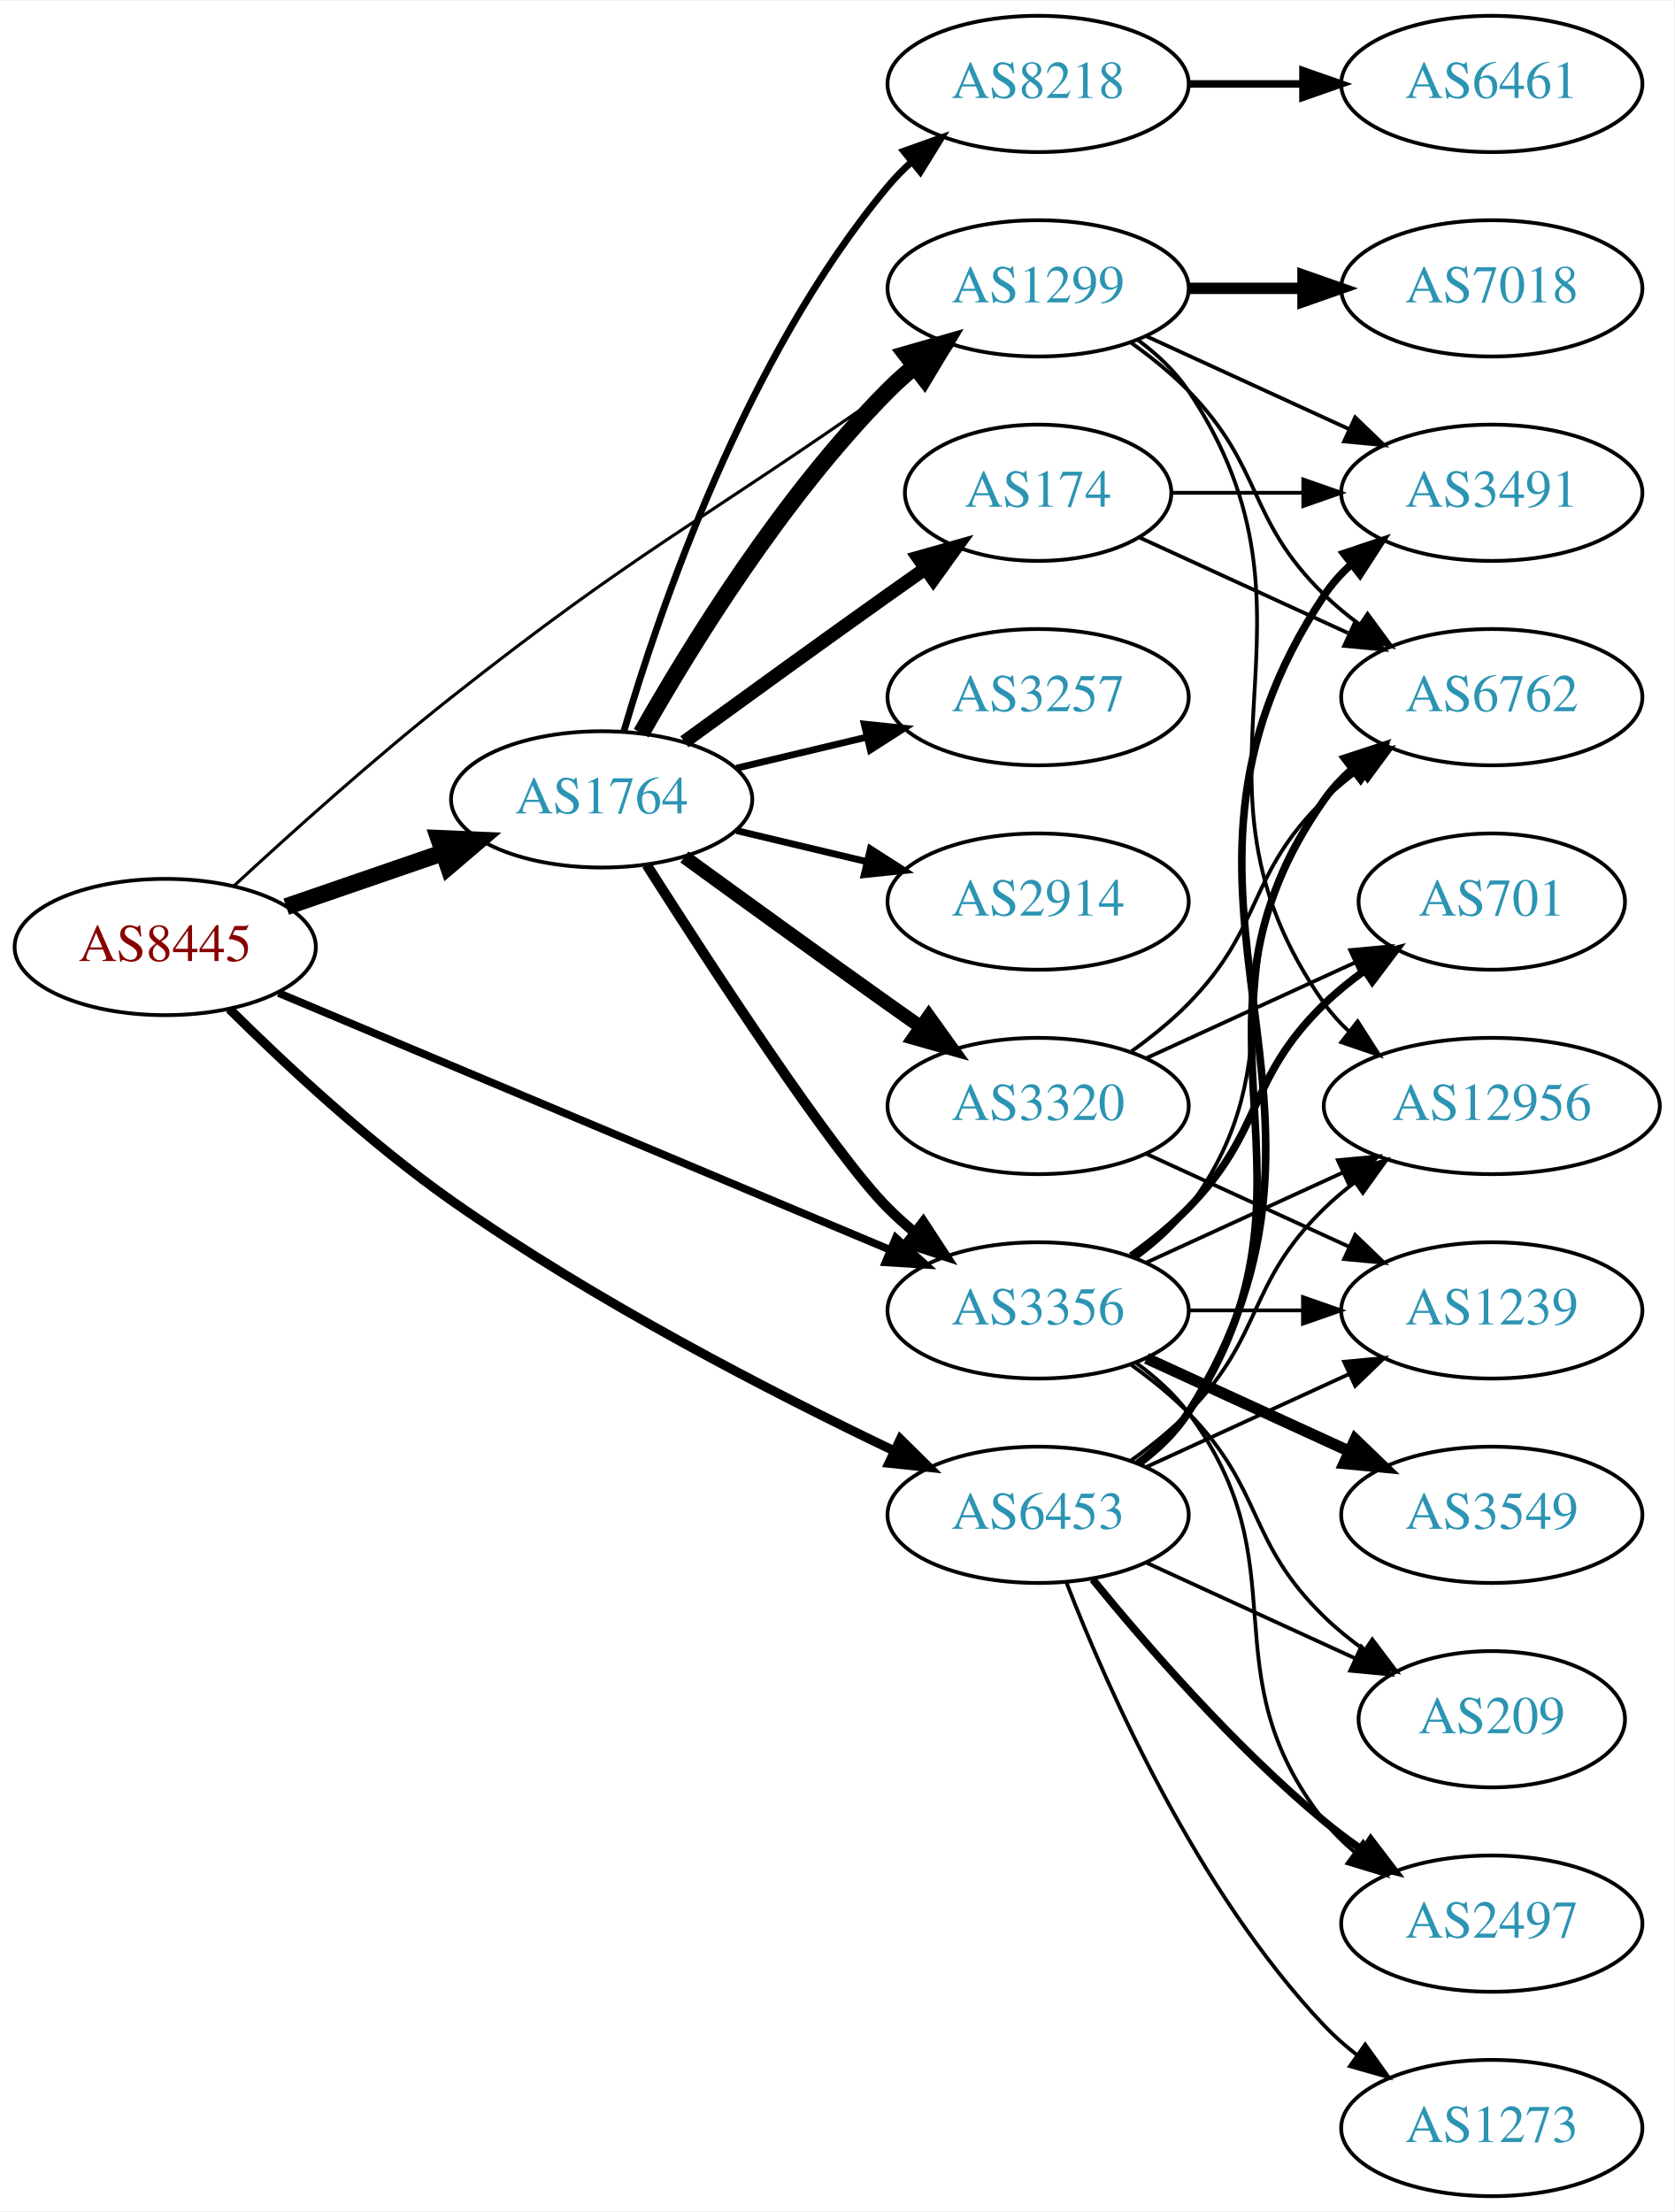
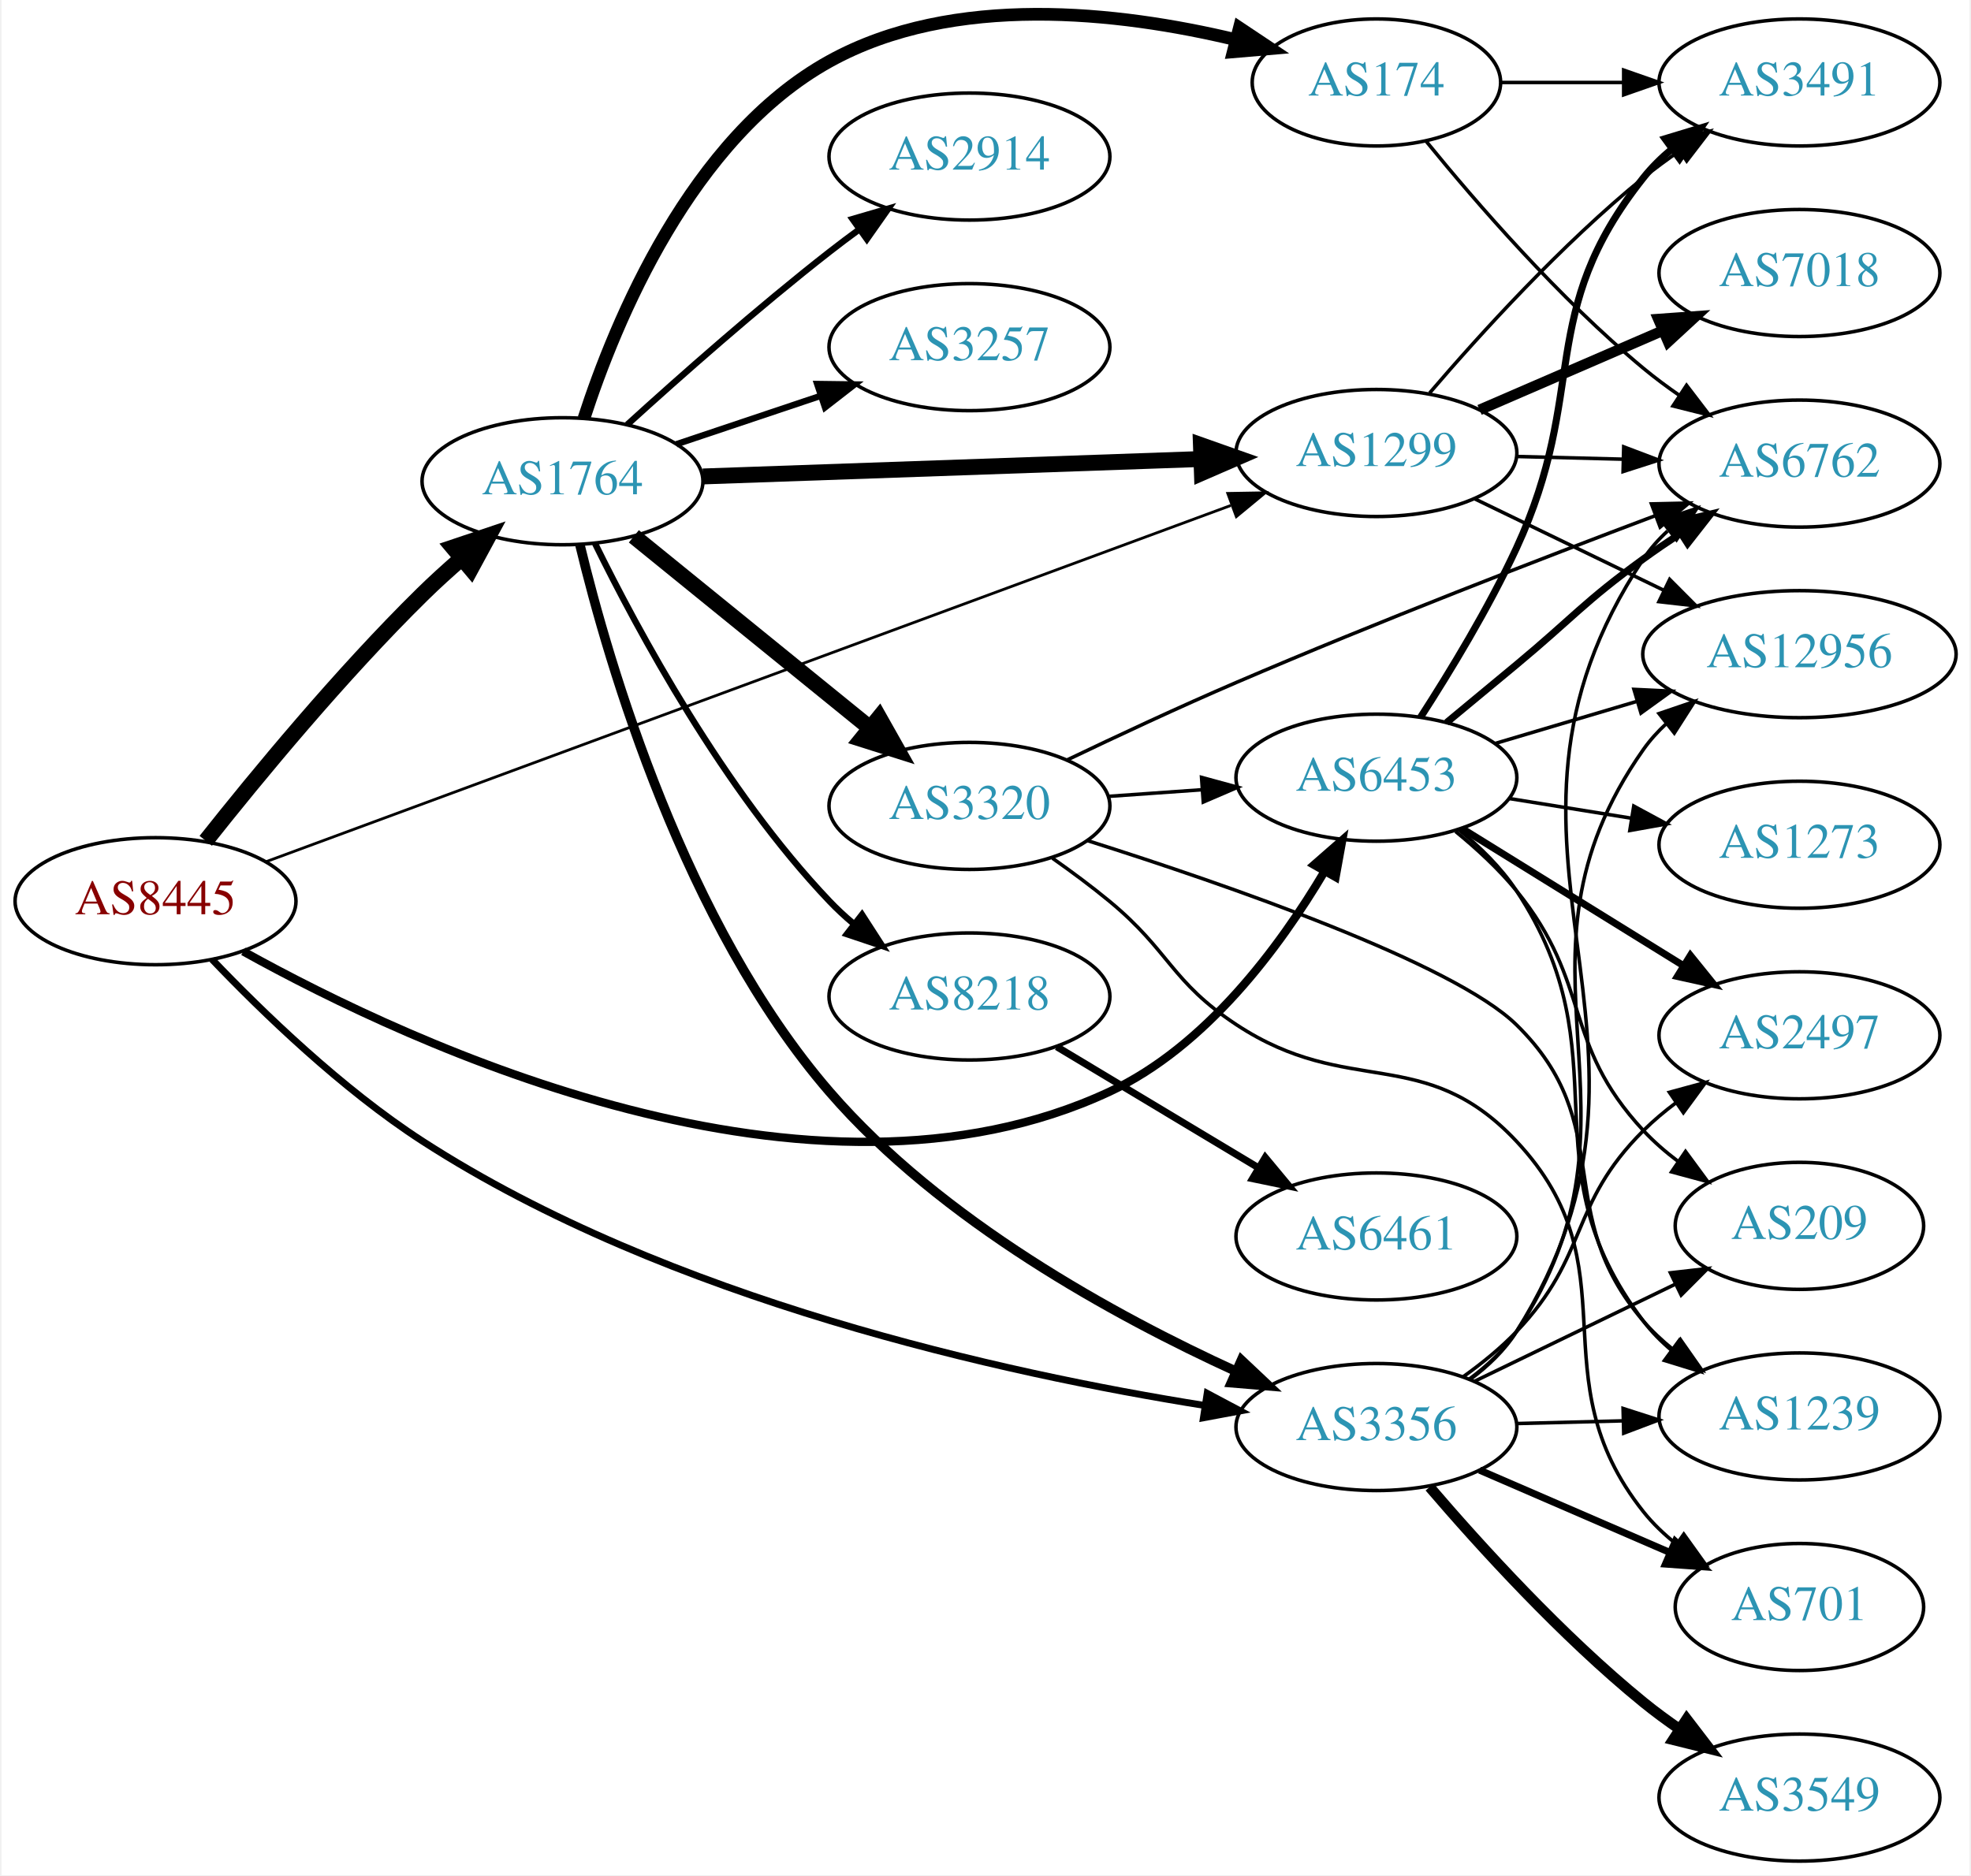
- <svg xmlns="http://www.w3.org/2000/svg" xmlns:xlink="http://www.w3.org/1999/xlink" width="442pt" height="584pt" viewBox="0.00 0.00 442.27 584.00">
-   <g id="graph0" class="graph" transform="scale(1 1) rotate(0) translate(4 580)">
-     <polygon fill="white" stroke="none" points="-4,4 -4,-580 438.271,-580 438.271,4 -4,4" />
+ <svg xmlns="http://www.w3.org/2000/svg" xmlns:xlink="http://www.w3.org/1999/xlink" width="558pt" height="531pt" viewBox="0.00 0.00 557.56 531.37">
+   <g id="graph0" class="graph" transform="scale(1 1) rotate(0) translate(4 527.365)">
+     <polygon fill="white" stroke="none" points="-4,4 -4,-527.365 553.564,-527.365 553.564,4 -4,4" />
    <g id="node1" class="node">
      <g id="a_node1">
        <a xlink:href="/asn/8445" xlink:title="AS8445 ~ SALZBURG-AG-AS [AT]">
-           <ellipse fill="#ffffff" stroke="black" cx="39.647" cy="-330" rx="39.794" ry="18" />
-           <text text-anchor="middle" x="39.647" y="-326.3" font-family="Times,serif" font-size="14.00" fill="#880000">AS8445</text>
+           <ellipse fill="#ffffff" stroke="black" cx="39.647" cy="-272" rx="39.794" ry="18" />
+           <text text-anchor="middle" x="39.647" y="-268.3" font-family="Times,serif" font-size="14.00" fill="#880000">AS8445</text>
        </a>
      </g>
    </g>
    <g id="node2" class="node">
      <g id="a_node2">
        <a xlink:href="/asn/1299" xlink:title="AS1299 ~ Telia Carrier [EU]">
-           <ellipse fill="#ffffff" stroke="black" cx="270.232" cy="-504" rx="39.794" ry="18" />
-           <text text-anchor="middle" x="270.232" y="-500.3" font-family="Times,serif" font-size="14.00" fill="#2c94b3">AS1299</text>
+           <ellipse fill="#ffffff" stroke="black" cx="385.525" cy="-399" rx="39.794" ry="18" />
+           <text text-anchor="middle" x="385.525" y="-395.3" font-family="Times,serif" font-size="14.00" fill="#2c94b3">AS1299</text>
        </a>
      </g>
    </g>
    <g id="edge1" class="edge">
-       <path fill="none" stroke="black" stroke-width="0.818" d="M57.671,-346.033C72.504,-359.761 94.79,-379.816 115.293,-396 164.448,-434.801 179.297,-441.067 230.586,-477 233.42,-478.986 236.372,-481.052 239.326,-483.118" />
-       <polygon fill="black" stroke="black" stroke-width="0.818" points="237.358,-486.012 247.559,-488.873 241.368,-480.275 237.358,-486.012" />
+       <path fill="none" stroke="black" stroke-width="0.783" d="M70.862,-283.159C132.877,-306.062 274.547,-358.383 344.263,-384.131" />
+       <polygon fill="black" stroke="black" stroke-width="0.783" points="343.416,-387.549 354.009,-387.73 345.841,-380.982 343.416,-387.549" />
    </g>
    <g id="node3" class="node">
      <g id="a_node3">
        <a xlink:href="/asn/1764" xlink:title="AS1764 ~ NEXTLAYER-AS [AT]">
-           <ellipse fill="#ffffff" stroke="black" cx="154.939" cy="-369" rx="39.794" ry="18" />
-           <text text-anchor="middle" x="154.939" y="-365.3" font-family="Times,serif" font-size="14.00" fill="#2c94b3">AS1764</text>
+           <ellipse fill="#ffffff" stroke="black" cx="154.939" cy="-391" rx="39.794" ry="18" />
+           <text text-anchor="middle" x="154.939" y="-387.3" font-family="Times,serif" font-size="14.00" fill="#2c94b3">AS1764</text>
        </a>
      </g>
    </g>
    <g id="edge2" class="edge">
-       <path fill="none" stroke="black" stroke-width="4.5" d="M71.604,-340.657C84.362,-345.049 99.326,-350.2 112.972,-354.897" />
-       <polygon fill="black" stroke="black" stroke-width="4.5" points="111.888,-358.689 122.625,-358.22 114.452,-351.242 111.888,-358.689" />
+       <path fill="none" stroke="black" stroke-width="4.5" d="M53.882,-289.101C68.219,-307.21 92.154,-336.263 115.293,-359 118.761,-362.408 122.553,-365.85 126.364,-369.151" />
+       <polygon fill="black" stroke="black" stroke-width="4.5" points="123.927,-372.246 134.115,-375.67 128.996,-366.219 123.927,-372.246" />
    </g>
    <g id="node4" class="node">
      <g id="a_node4">
        <a xlink:href="/asn/3356" xlink:title="AS3356 ~ Level 3 Parent, LLC [US]">
-           <ellipse fill="#ffffff" stroke="black" cx="270.232" cy="-234" rx="39.794" ry="18" />
-           <text text-anchor="middle" x="270.232" y="-230.3" font-family="Times,serif" font-size="14.00" fill="#2c94b3">AS3356</text>
+           <ellipse fill="#ffffff" stroke="black" cx="385.525" cy="-123" rx="39.794" ry="18" />
+           <text text-anchor="middle" x="385.525" y="-119.3" font-family="Times,serif" font-size="14.00" fill="#2c94b3">AS3356</text>
        </a>
      </g>
    </g>
    <g id="edge3" class="edge">
-       <path fill="none" stroke="black" stroke-width="2.045" d="M69.597,-317.842C110.647,-300.602 185.821,-269.031 231.288,-249.935" />
-       <polygon fill="black" stroke="black" stroke-width="2.045" points="232.652,-253.159 240.517,-246.06 229.942,-246.705 232.652,-253.159" />
+       <path fill="none" stroke="black" stroke-width="1.957" d="M55.681,-255.488C69.924,-240.571 92.476,-218.755 115.293,-204 184.749,-159.086 280.218,-138.142 336.832,-129.114" />
+       <polygon fill="black" stroke="black" stroke-width="1.957" points="337.582,-132.54 346.935,-127.564 336.52,-125.621 337.582,-132.54" />
    </g>
    <g id="node5" class="node">
      <g id="a_node5">
        <a xlink:href="/asn/6453" xlink:title="AS6453 ~ TATA COMMUNICATIONS (AMERICA) INC [US]">
-           <ellipse fill="#ffffff" stroke="black" cx="270.232" cy="-180" rx="39.794" ry="18" />
-           <text text-anchor="middle" x="270.232" y="-176.3" font-family="Times,serif" font-size="14.00" fill="#2c94b3">AS6453</text>
+           <ellipse fill="#ffffff" stroke="black" cx="385.525" cy="-307" rx="39.794" ry="18" />
+           <text text-anchor="middle" x="385.525" y="-303.3" font-family="Times,serif" font-size="14.00" fill="#2c94b3">AS6453</text>
        </a>
      </g>
    </g>
    <g id="edge4" class="edge">
-       <path fill="none" stroke="black" stroke-width="2.455" d="M56.591,-313.634C71.093,-299.266 93.5,-278.328 115.293,-263 153.041,-236.449 200.231,-212.168 232.344,-196.82" />
-       <polygon fill="black" stroke="black" stroke-width="2.455" points="233.846,-199.982 241.39,-192.543 230.854,-193.654 233.846,-199.982" />
+       <path fill="none" stroke="black" stroke-width="2.348" d="M64.498,-257.777C112.942,-230.871 225.415,-178.603 309.879,-218 337.262,-230.773 358.161,-259.08 370.787,-280.363" />
+       <polygon fill="black" stroke="black" stroke-width="2.348" points="367.865,-282.306 375.842,-289.278 373.953,-278.852 367.865,-282.306" />
    </g>
    <g id="node6" class="node">
      <g id="a_node6">
        <a xlink:href="/asn/7018" xlink:title="AS7018 ~ AT&amp;T Services, Inc. [US]">
-           <ellipse fill="#ffffff" stroke="black" cx="390.075" cy="-504" rx="39.794" ry="18" />
-           <text text-anchor="middle" x="390.075" y="-500.3" font-family="Times,serif" font-size="14.00" fill="#2c94b3">AS7018</text>
+           <ellipse fill="#ffffff" stroke="black" cx="505.368" cy="-450" rx="39.794" ry="18" />
+           <text text-anchor="middle" x="505.368" y="-446.3" font-family="Times,serif" font-size="14.00" fill="#2c94b3">AS7018</text>
        </a>
      </g>
    </g>
    <g id="edge5" class="edge">
-       <path fill="none" stroke="black" stroke-width="3" d="M310.145,-504C319.698,-504 330.048,-504 340.011,-504" />
-       <polygon fill="black" stroke="black" stroke-width="3" points="340.203,-507.5 350.203,-504 340.203,-500.5 340.203,-507.5" />
+       <path fill="none" stroke="black" stroke-width="3" d="M414.752,-411.216C430.234,-417.916 449.639,-426.314 466.429,-433.581" />
+       <polygon fill="black" stroke="black" stroke-width="3" points="465.396,-436.947 475.964,-437.707 468.176,-430.523 465.396,-436.947" />
    </g>
    <g id="node7" class="node">
      <g id="a_node7">
        <a xlink:href="/asn/12956" xlink:title="AS12956 ~ TELXIUS [ES]">
-           <ellipse fill="#ffffff" stroke="black" cx="390.075" cy="-288" rx="44.393" ry="18" />
-           <text text-anchor="middle" x="390.075" y="-284.3" font-family="Times,serif" font-size="14.00" fill="#2c94b3">AS12956</text>
+           <ellipse fill="#ffffff" stroke="black" cx="505.368" cy="-342" rx="44.393" ry="18" />
+           <text text-anchor="middle" x="505.368" y="-338.3" font-family="Times,serif" font-size="14.00" fill="#2c94b3">AS12956</text>
        </a>
      </g>
    </g>
    <g id="edge6" class="edge">
-       <path fill="none" stroke="black" d="M296.551,-490.393C301.607,-486.649 306.419,-482.169 309.879,-477 350.903,-415.706 303.3,-375.225 345.879,-315 347.768,-312.328 350.013,-309.865 352.472,-307.605" />
-       <polygon fill="black" stroke="black" points="354.636,-310.356 360.349,-301.433 350.319,-304.846 354.636,-310.356" />
+       <path fill="none" stroke="black" d="M413.266,-386.066C429.08,-378.417 449.355,-368.61 466.761,-360.19" />
+       <polygon fill="black" stroke="black" points="468.612,-363.183 476.09,-355.678 465.564,-356.881 468.612,-363.183" />
    </g>
    <g id="node8" class="node">
      <g id="a_node8">
        <a xlink:href="/asn/3491" xlink:title="AS3491 ~ PCCW Global, Inc. [US]">
-           <ellipse fill="#ffffff" stroke="black" cx="390.075" cy="-450" rx="39.794" ry="18" />
-           <text text-anchor="middle" x="390.075" y="-446.3" font-family="Times,serif" font-size="14.00" fill="#2c94b3">AS3491</text>
+           <ellipse fill="#ffffff" stroke="black" cx="505.368" cy="-504" rx="39.794" ry="18" />
+           <text text-anchor="middle" x="505.368" y="-500.3" font-family="Times,serif" font-size="14.00" fill="#2c94b3">AS3491</text>
        </a>
      </g>
    </g>
    <g id="edge7" class="edge">
-       <path fill="none" stroke="black" d="M298.861,-491.339C314.818,-484.027 335.089,-474.739 352.371,-466.819" />
-       <polygon fill="black" stroke="black" points="353.986,-469.929 361.619,-462.581 351.07,-463.565 353.986,-469.929" />
+       <path fill="none" stroke="black" d="M400.598,-416.008C414.858,-432.657 438.055,-458.191 461.172,-477 464.413,-479.637 467.93,-482.221 471.509,-484.681" />
+       <polygon fill="black" stroke="black" points="469.593,-487.61 479.876,-490.163 473.429,-481.754 469.593,-487.61" />
    </g>
    <g id="node9" class="node">
      <g id="a_node9">
        <a xlink:href="/asn/6762" xlink:title="AS6762 ~ TELECOM ITALIA SPARKLE S.p.A. [IT]">
-           <ellipse fill="#ffffff" stroke="black" cx="390.075" cy="-396" rx="39.794" ry="18" />
-           <text text-anchor="middle" x="390.075" y="-392.3" font-family="Times,serif" font-size="14.00" fill="#2c94b3">AS6762</text>
+           <ellipse fill="#ffffff" stroke="black" cx="505.368" cy="-396" rx="39.794" ry="18" />
+           <text text-anchor="middle" x="505.368" y="-392.3" font-family="Times,serif" font-size="14.00" fill="#2c94b3">AS6762</text>
        </a>
      </g>
    </g>
    <g id="edge8" class="edge">
-       <path fill="none" stroke="black" d="M294.826,-489.611C300.082,-485.852 305.414,-481.563 309.879,-477 330.051,-456.383 325.186,-443.094 345.879,-423 348.724,-420.237 351.898,-417.614 355.198,-415.166" />
-       <polygon fill="black" stroke="black" points="357.263,-417.994 363.546,-409.462 353.315,-412.214 357.263,-417.994" />
-     </g>
-     <g id="edge13" class="edge">
-       <path fill="none" stroke="black" stroke-width="4.5" d="M165.399,-386.49C178.181,-409.096 202.613,-448.886 230.586,-477 232.697,-479.121 234.993,-481.188 237.378,-483.171" />
-       <polygon fill="black" stroke="black" stroke-width="4.5" points="235.364,-486.589 245.694,-489.556 240.16,-480.343 235.364,-486.589" />
+       <path fill="none" stroke="black" d="M425.438,-398.009C434.991,-397.766 445.341,-397.503 455.304,-397.249" />
+       <polygon fill="black" stroke="black" points="455.588,-400.743 465.496,-396.99 455.41,-393.745 455.588,-400.743" />
    </g>
    <g id="edge11" class="edge">
-       <path fill="none" stroke="black" stroke-width="2.7" d="M166.822,-351.704C183.704,-325.154 215.796,-275.865 230.586,-261 232.697,-258.879 234.993,-256.812 237.378,-254.829" />
-       <polygon fill="black" stroke="black" stroke-width="2.7" points="239.894,-257.31 245.694,-248.444 235.631,-251.758 239.894,-257.31" />
+       <path fill="none" stroke="black" stroke-width="4.5" d="M194.716,-392.357C233.666,-393.72 293.795,-395.825 335.912,-397.299" />
+       <polygon fill="black" stroke="black" stroke-width="4.5" points="335.809,-401.235 345.941,-397.65 336.085,-393.365 335.809,-401.235" />
+     </g>
+     <g id="edge15" class="edge">
+       <path fill="none" stroke="black" stroke-width="2.7" d="M159.904,-372.879C168.066,-339.074 189.523,-265.522 230.586,-218 262.211,-181.401 311.504,-154.453 345.758,-138.792" />
+       <polygon fill="black" stroke="black" stroke-width="2.7" points="347.284,-141.943 354.993,-134.675 344.434,-135.55 347.284,-141.943" />
    </g>
    <g id="node10" class="node">
      <g id="a_node10">
-         <a xlink:href="/asn/2914" xlink:title="AS2914 ~ NTT America, Inc. [US]">
-           <ellipse fill="#ffffff" stroke="black" cx="270.232" cy="-342" rx="39.794" ry="18" />
-           <text text-anchor="middle" x="270.232" y="-338.3" font-family="Times,serif" font-size="14.00" fill="#2c94b3">AS2914</text>
+         <a xlink:href="/asn/8218" xlink:title="AS8218 ~ legacy Neotelecoms [FR]">
+           <ellipse fill="#ffffff" stroke="black" cx="270.232" cy="-245" rx="39.794" ry="18" />
+           <text text-anchor="middle" x="270.232" y="-241.3" font-family="Times,serif" font-size="14.00" fill="#2c94b3">AS8218</text>
        </a>
      </g>
    </g>
    <g id="edge9" class="edge">
-       <path fill="none" stroke="black" stroke-width="1.8" d="M190.547,-360.752C201.418,-358.162 213.572,-355.265 225.015,-352.538" />
-       <polygon fill="black" stroke="black" stroke-width="1.8" points="225.921,-355.92 234.837,-350.197 224.298,-349.111 225.921,-355.92" />
+       <path fill="none" stroke="black" stroke-width="1.8" d="M164.172,-373.348C176.261,-348.695 200.66,-303.447 230.586,-272 232.649,-269.832 234.911,-267.733 237.273,-265.727" />
+       <polygon fill="black" stroke="black" stroke-width="1.8" points="239.796,-268.199 245.546,-259.3 235.501,-262.671 239.796,-268.199" />
    </g>
    <g id="node11" class="node">
      <g id="a_node11">
-         <a xlink:href="/asn/8218" xlink:title="AS8218 ~ legacy Neotelecoms [FR]">
-           <ellipse fill="#ffffff" stroke="black" cx="270.232" cy="-558" rx="39.794" ry="18" />
-           <text text-anchor="middle" x="270.232" y="-554.3" font-family="Times,serif" font-size="14.00" fill="#2c94b3">AS8218</text>
+         <a xlink:href="/asn/174" xlink:title="AS174 ~ Cogent Communications [US]">
+           <ellipse fill="#ffffff" stroke="black" cx="385.525" cy="-504" rx="35.194" ry="18" />
+           <text text-anchor="middle" x="385.525" y="-500.3" font-family="Times,serif" font-size="14.00" fill="#2c94b3">AS174</text>
        </a>
      </g>
    </g>
    <g id="edge10" class="edge">
-       <path fill="none" stroke="black" stroke-width="1.8" d="M160.814,-387.002C170.127,-418.844 192.944,-485.981 230.586,-531 232.456,-533.237 234.554,-535.374 236.781,-537.396" />
-       <polygon fill="black" stroke="black" stroke-width="1.8" points="234.724,-540.234 244.7,-543.804 239.128,-534.793 234.724,-540.234" />
+       <path fill="none" stroke="black" stroke-width="3.6" d="M161.014,-408.79C169.936,-436.306 191.32,-488.279 230.586,-510 265.748,-529.451 312.659,-524.005 345.418,-516.185" />
+       <polygon fill="black" stroke="black" stroke-width="3.6" points="346.707,-519.467 355.523,-513.591 344.967,-512.687 346.707,-519.467" />
    </g>
    <g id="node12" class="node">
      <g id="a_node12">
-         <a xlink:href="/asn/174" xlink:title="AS174 ~ Cogent Communications [US]">
-           <ellipse fill="#ffffff" stroke="black" cx="270.232" cy="-450" rx="35.194" ry="18" />
-           <text text-anchor="middle" x="270.232" y="-446.3" font-family="Times,serif" font-size="14.00" fill="#2c94b3">AS174</text>
+         <a xlink:href="/asn/2914" xlink:title="AS2914 ~ NTT America, Inc. [US]">
+           <ellipse fill="#ffffff" stroke="black" cx="270.232" cy="-483" rx="39.794" ry="18" />
+           <text text-anchor="middle" x="270.232" y="-479.3" font-family="Times,serif" font-size="14.00" fill="#2c94b3">AS2914</text>
        </a>
      </g>
    </g>
    <g id="edge12" class="edge">
-       <path fill="none" stroke="black" stroke-width="3.6" d="M176.788,-384.222C191.722,-395.091 212.335,-410.025 230.586,-423 233.796,-425.282 237.165,-427.661 240.52,-430.018" />
-       <polygon fill="black" stroke="black" stroke-width="3.6" points="238.532,-432.899 248.73,-435.77 242.548,-427.166 238.532,-432.899" />
+       <path fill="none" stroke="black" stroke-width="1.8" d="M173.287,-407.042C188.136,-420.544 210.272,-440.133 230.586,-456 233.313,-458.13 236.194,-460.293 239.103,-462.42" />
+       <polygon fill="black" stroke="black" stroke-width="1.8" points="237.101,-465.292 247.272,-468.262 241.173,-459.598 237.101,-465.292" />
    </g>
    <g id="node13" class="node">
      <g id="a_node13">
        <a xlink:href="/asn/3257" xlink:title="AS3257 ~ GTT [DE]">
-           <ellipse fill="#ffffff" stroke="black" cx="270.232" cy="-396" rx="39.794" ry="18" />
-           <text text-anchor="middle" x="270.232" y="-392.3" font-family="Times,serif" font-size="14.00" fill="#2c94b3">AS3257</text>
-         </a>
-       </g>
-     </g>
-     <g id="edge14" class="edge">
-       <path fill="none" stroke="black" stroke-width="1.8" d="M190.547,-377.248C201.418,-379.838 213.572,-382.735 225.015,-385.462" />
-       <polygon fill="black" stroke="black" stroke-width="1.8" points="224.298,-388.889 234.837,-387.803 225.921,-382.08 224.298,-388.889" />
+           <ellipse fill="#ffffff" stroke="black" cx="270.232" cy="-429" rx="39.794" ry="18" />
+           <text text-anchor="middle" x="270.232" y="-425.3" font-family="Times,serif" font-size="14.00" fill="#2c94b3">AS3257</text>
+         </a>
+       </g>
+     </g>
+     <g id="edge13" class="edge">
+       <path fill="none" stroke="black" stroke-width="1.8" d="M187.197,-401.484C199.846,-405.727 214.625,-410.684 228.126,-415.212" />
+       <polygon fill="black" stroke="black" stroke-width="1.8" points="227.089,-418.556 237.683,-418.418 229.316,-411.92 227.089,-418.556" />
    </g>
    <g id="node14" class="node">
      <g id="a_node14">
        <a xlink:href="/asn/3320" xlink:title="AS3320 ~ DTAG [DE]">
-           <ellipse fill="#ffffff" stroke="black" cx="270.232" cy="-288" rx="39.794" ry="18" />
-           <text text-anchor="middle" x="270.232" y="-284.3" font-family="Times,serif" font-size="14.00" fill="#2c94b3">AS3320</text>
-         </a>
-       </g>
-     </g>
-     <g id="edge15" class="edge">
-       <path fill="none" stroke="black" stroke-width="3.6" d="M176.788,-353.778C191.722,-342.909 212.335,-327.975 230.586,-315 233.406,-312.995 236.349,-310.915 239.297,-308.841" />
-       <polygon fill="black" stroke="black" stroke-width="3.6" points="241.344,-311.681 247.522,-303.074 237.325,-305.95 241.344,-311.681" />
-     </g>
-     <g id="edge20" class="edge">
-       <path fill="none" stroke="black" d="M298.861,-246.661C314.359,-253.762 333.926,-262.728 350.872,-270.494" />
-       <polygon fill="black" stroke="black" points="349.426,-273.681 359.975,-274.665 352.342,-267.317 349.426,-273.681" />
-     </g>
-     <g id="edge19" class="edge">
-       <path fill="none" stroke="black" d="M296.163,-247.882C301.239,-251.611 306.157,-256.016 309.879,-261 340.15,-301.542 314.58,-329.246 345.879,-369 348.204,-371.953 350.948,-374.67 353.907,-377.147" />
-       <polygon fill="black" stroke="black" points="351.966,-380.064 362.103,-383.145 356.1,-374.415 351.966,-380.064" />
+           <ellipse fill="#ffffff" stroke="black" cx="270.232" cy="-299" rx="39.794" ry="18" />
+           <text text-anchor="middle" x="270.232" y="-295.3" font-family="Times,serif" font-size="14.00" fill="#2c94b3">AS3320</text>
+         </a>
+       </g>
+     </g>
+     <g id="edge14" class="edge">
+       <path fill="none" stroke="black" stroke-width="4.5" d="M175.158,-375.393C193.55,-360.458 221.469,-337.786 242.12,-321.017" />
+       <polygon fill="black" stroke="black" stroke-width="4.5" points="244.639,-324.044 249.92,-314.683 239.675,-317.93 244.639,-324.044" />
+     </g>
+     <g id="edge28" class="edge">
+       <path fill="none" stroke="black" d="M411.859,-136.597C416.914,-140.342 421.722,-144.824 425.172,-150 466.8,-212.457 417.959,-253.629 461.172,-315 463.056,-317.676 465.297,-320.142 467.754,-322.403" />
+       <polygon fill="black" stroke="black" points="465.598,-325.16 475.626,-328.578 469.918,-319.652 465.598,-325.16" />
+     </g>
+     <g id="edge25" class="edge">
+       <path fill="none" stroke="black" d="M412.06,-136.467C417.105,-140.218 421.857,-144.736 425.172,-150 477.731,-233.47 406.494,-286.902 461.172,-369 463.084,-371.871 465.416,-374.493 467.995,-376.877" />
+       <polygon fill="black" stroke="black" points="466.257,-379.958 476.304,-383.319 470.546,-374.426 466.257,-379.958" />
    </g>
    <g id="node16" class="node">
      <g id="a_node16">
-         <a xlink:href="/asn/3549" xlink:title="AS3549 ~ Level 3 Parent, LLC [US]">
-           <ellipse fill="#ffffff" stroke="black" cx="390.075" cy="-180" rx="39.794" ry="18" />
-           <text text-anchor="middle" x="390.075" y="-176.3" font-family="Times,serif" font-size="14.00" fill="#2c94b3">AS3549</text>
-         </a>
-       </g>
-     </g>
-     <g id="edge17" class="edge">
-       <path fill="none" stroke="black" stroke-width="3" d="M298.861,-221.339C314.818,-214.027 335.089,-204.739 352.371,-196.819" />
-       <polygon fill="black" stroke="black" stroke-width="3" points="353.986,-199.929 361.619,-192.581 351.07,-193.565 353.986,-199.929" />
+         <a xlink:href="/asn/1239" xlink:title="AS1239 ~ Sprint [US]">
+           <ellipse fill="#ffffff" stroke="black" cx="505.368" cy="-126" rx="39.794" ry="18" />
+           <text text-anchor="middle" x="505.368" y="-122.3" font-family="Times,serif" font-size="14.00" fill="#2c94b3">AS1239</text>
+         </a>
+       </g>
+     </g>
+     <g id="edge27" class="edge">
+       <path fill="none" stroke="black" d="M425.438,-123.991C434.991,-124.234 445.341,-124.497 455.304,-124.751" />
+       <polygon fill="black" stroke="black" points="455.41,-128.255 465.496,-125.01 455.588,-121.257 455.41,-128.255" />
    </g>
    <g id="node17" class="node">
      <g id="a_node17">
-         <a xlink:href="/asn/2497" xlink:title="AS2497 ~ Internet Initiative Japan Inc. [JP]">
-           <ellipse fill="#ffffff" stroke="black" cx="390.075" cy="-72" rx="39.794" ry="18" />
-           <text text-anchor="middle" x="390.075" y="-68.3" font-family="Times,serif" font-size="14.00" fill="#2c94b3">AS2497</text>
-         </a>
-       </g>
-     </g>
-     <g id="edge18" class="edge">
-       <path fill="none" stroke="black" d="M296.163,-220.118C301.239,-216.389 306.157,-211.984 309.879,-207 340.15,-166.458 314.58,-138.754 345.879,-99 348.204,-96.047 350.948,-93.33 353.907,-90.853" />
-       <polygon fill="black" stroke="black" points="356.1,-93.585 362.103,-84.855 351.966,-87.936 356.1,-93.585" />
+         <a xlink:href="/asn/701" xlink:title="AS701 ~ UUNET [US]">
+           <ellipse fill="#ffffff" stroke="black" cx="505.368" cy="-72" rx="35.194" ry="18" />
+           <text text-anchor="middle" x="505.368" y="-68.3" font-family="Times,serif" font-size="14.00" fill="#2c94b3">AS701</text>
+         </a>
+       </g>
+     </g>
+     <g id="edge26" class="edge">
+       <path fill="none" stroke="black" stroke-width="2" d="M414.752,-110.784C430.953,-103.773 451.45,-94.902 468.752,-87.414" />
+       <polygon fill="black" stroke="black" stroke-width="2" points="470.2,-90.601 477.987,-83.417 467.42,-84.177 470.2,-90.601" />
    </g>
    <g id="node18" class="node">
      <g id="a_node18">
-         <a xlink:href="/asn/701" xlink:title="AS701 ~ UUNET [US]">
-           <ellipse fill="#ffffff" stroke="black" cx="390.075" cy="-342" rx="35.194" ry="18" />
-           <text text-anchor="middle" x="390.075" y="-338.3" font-family="Times,serif" font-size="14.00" fill="#2c94b3">AS701</text>
-         </a>
-       </g>
-     </g>
-     <g id="edge21" class="edge">
-       <path fill="none" stroke="black" stroke-width="2" d="M294.826,-248.389C300.082,-252.148 305.414,-256.437 309.879,-261 330.051,-281.617 325.186,-294.906 345.879,-315 349.107,-318.134 352.758,-321.089 356.536,-323.812" />
-       <polygon fill="black" stroke="black" stroke-width="2" points="354.633,-326.75 364.896,-329.383 358.515,-320.925 354.633,-326.75" />
+         <a xlink:href="/asn/3549" xlink:title="AS3549 ~ Level 3 Parent, LLC [US]">
+           <ellipse fill="#ffffff" stroke="black" cx="505.368" cy="-18" rx="39.794" ry="18" />
+           <text text-anchor="middle" x="505.368" y="-14.3" font-family="Times,serif" font-size="14.00" fill="#2c94b3">AS3549</text>
+         </a>
+       </g>
+     </g>
+     <g id="edge23" class="edge">
+       <path fill="none" stroke="black" stroke-width="3" d="M400.598,-105.992C414.858,-89.343 438.055,-63.809 461.172,-45 464.413,-42.363 467.93,-39.779 471.509,-37.319" />
+       <polygon fill="black" stroke="black" stroke-width="3" points="473.429,-40.245 479.876,-31.837 469.593,-34.39 473.429,-40.245" />
    </g>
    <g id="node19" class="node">
      <g id="a_node19">
-         <a xlink:href="/asn/1239" xlink:title="AS1239 ~ Sprint [US]">
-           <ellipse fill="#ffffff" stroke="black" cx="390.075" cy="-234" rx="39.794" ry="18" />
-           <text text-anchor="middle" x="390.075" y="-230.3" font-family="Times,serif" font-size="14.00" fill="#2c94b3">AS1239</text>
-         </a>
-       </g>
-     </g>
-     <g id="edge22" class="edge">
-       <path fill="none" stroke="black" d="M310.145,-234C319.698,-234 330.048,-234 340.011,-234" />
-       <polygon fill="black" stroke="black" points="340.203,-237.5 350.203,-234 340.203,-230.5 340.203,-237.5" />
+         <a xlink:href="/asn/2497" xlink:title="AS2497 ~ Internet Initiative Japan Inc. [JP]">
+           <ellipse fill="#ffffff" stroke="black" cx="505.368" cy="-234" rx="39.794" ry="18" />
+           <text text-anchor="middle" x="505.368" y="-230.3" font-family="Times,serif" font-size="14.00" fill="#2c94b3">AS2497</text>
+         </a>
+       </g>
+     </g>
+     <g id="edge24" class="edge">
+       <path fill="none" stroke="black" d="M410.202,-137.31C415.454,-141.072 420.764,-145.382 425.172,-150 445.861,-171.674 439.935,-185.863 461.172,-207 463.983,-209.798 467.134,-212.444 470.421,-214.905" />
+       <polygon fill="black" stroke="black" points="468.527,-217.851 478.752,-220.626 472.49,-212.08 468.527,-217.851" />
    </g>
    <g id="node20" class="node">
      <g id="a_node20">
        <a xlink:href="/asn/209" xlink:title="AS209 ~ CenturyLink Communications, LLC [US]">
-           <ellipse fill="#ffffff" stroke="black" cx="390.075" cy="-126" rx="35.194" ry="18" />
-           <text text-anchor="middle" x="390.075" y="-122.3" font-family="Times,serif" font-size="14.00" fill="#2c94b3">AS209</text>
-         </a>
-       </g>
-     </g>
-     <g id="edge23" class="edge">
-       <path fill="none" stroke="black" d="M294.826,-219.611C300.082,-215.852 305.414,-211.563 309.879,-207 330.051,-186.383 325.186,-173.094 345.879,-153 349.107,-149.866 352.758,-146.911 356.536,-144.188" />
-       <polygon fill="black" stroke="black" points="358.515,-147.075 364.896,-138.617 354.633,-141.25 358.515,-147.075" />
+           <ellipse fill="#ffffff" stroke="black" cx="505.368" cy="-180" rx="35.194" ry="18" />
+           <text text-anchor="middle" x="505.368" y="-176.3" font-family="Times,serif" font-size="14.00" fill="#2c94b3">AS209</text>
+         </a>
+       </g>
+     </g>
+     <g id="edge29" class="edge">
+       <path fill="none" stroke="black" d="M413.266,-135.934C430.151,-144.102 452.123,-154.729 470.258,-163.501" />
+       <polygon fill="black" stroke="black" points="468.819,-166.693 479.345,-167.897 471.867,-160.391 468.819,-166.693" />
+     </g>
+     <g id="edge33" class="edge">
+       <path fill="none" stroke="black" d="M419.038,-316.657C431.416,-320.333 445.754,-324.591 459.103,-328.556" />
+       <polygon fill="black" stroke="black" points="458.486,-332.024 469.069,-331.516 460.479,-325.314 458.486,-332.024" />
+     </g>
+     <g id="edge32" class="edge">
+       <path fill="none" stroke="black" stroke-width="2" d="M398.034,-324.124C406.309,-336.932 417.343,-355.081 425.172,-372 445.888,-416.773 430.489,-438.369 461.172,-477 463.51,-479.943 466.262,-482.653 469.226,-485.127" />
+       <polygon fill="black" stroke="black" stroke-width="2" points="467.29,-488.047 477.43,-491.118 471.418,-482.394 467.29,-488.047" />
+     </g>
+     <g id="edge30" class="edge">
+       <path fill="none" stroke="black" stroke-width="2" d="M405.406,-322.613C411.696,-327.821 418.739,-333.657 425.172,-339 441.193,-352.308 444.302,-356.785 461.172,-369 464.556,-371.451 468.163,-373.916 471.795,-376.308" />
+       <polygon fill="black" stroke="black" stroke-width="2" points="469.914,-379.26 480.221,-381.713 473.693,-373.368 469.914,-379.26" />
+     </g>
+     <g id="edge34" class="edge">
+       <path fill="none" stroke="black" d="M408.756,-292.34C414.797,-287.443 420.855,-281.545 425.172,-275 456.299,-227.807 426.979,-198.021 461.172,-153 463.445,-150.007 466.154,-147.263 469.092,-144.769" />
+       <polygon fill="black" stroke="black" points="471.286,-147.5 477.258,-138.749 467.132,-141.865 471.286,-147.5" />
    </g>
    <g id="edge31" class="edge">
-       <path fill="none" stroke="black" d="M294.826,-194.389C300.082,-198.148 305.414,-202.437 309.879,-207 330.051,-227.617 325.186,-240.906 345.879,-261 348.365,-263.414 351.102,-265.722 353.956,-267.9" />
-       <polygon fill="black" stroke="black" points="351.993,-270.798 362.191,-273.671 356.01,-265.066 351.993,-270.798" />
-     </g>
-     <g id="edge30" class="edge">
-       <path fill="none" stroke="black" stroke-width="2" d="M296.758,-193.472C301.804,-197.223 306.559,-201.74 309.879,-207 361.829,-289.3 291.841,-342.056 345.879,-423 347.794,-425.869 350.128,-428.49 352.709,-430.872" />
-       <polygon fill="black" stroke="black" stroke-width="2" points="350.972,-433.954 361.021,-437.313 355.26,-428.421 350.972,-433.954" />
-     </g>
-     <g id="edge29" class="edge">
-       <path fill="none" stroke="black" stroke-width="2" d="M296.551,-193.607C301.607,-197.351 306.419,-201.831 309.879,-207 350.903,-268.294 303.3,-308.775 345.879,-369 347.87,-371.816 350.257,-374.401 352.873,-376.76" />
-       <polygon fill="black" stroke="black" stroke-width="2" points="351.172,-379.865 361.241,-383.162 355.426,-374.306 351.172,-379.865" />
-     </g>
-     <g id="edge32" class="edge">
-       <path fill="none" stroke="black" stroke-width="2" d="M284.651,-162.935C298.766,-145.625 322.181,-118.655 345.879,-99 349.095,-96.332 352.596,-93.73 356.166,-91.259" />
-       <polygon fill="black" stroke="black" stroke-width="2" points="358.09,-94.183 364.523,-85.764 354.244,-88.334 358.09,-94.183" />
-     </g>
-     <g id="edge33" class="edge">
-       <path fill="none" stroke="black" d="M298.861,-192.661C314.818,-199.973 335.089,-209.261 352.371,-217.181" />
-       <polygon fill="black" stroke="black" points="351.07,-220.435 361.619,-221.419 353.986,-214.071 351.07,-220.435" />
-     </g>
-     <g id="edge34" class="edge">
-       <path fill="none" stroke="black" d="M298.861,-167.339C315.277,-159.817 336.259,-150.202 353.856,-142.139" />
-       <polygon fill="black" stroke="black" points="355.6,-145.189 363.233,-137.842 352.684,-138.826 355.6,-145.189" />
+       <path fill="none" stroke="black" stroke-width="2" d="M409.807,-292.578C427.723,-281.479 452.68,-266.019 472.456,-253.768" />
+       <polygon fill="black" stroke="black" stroke-width="2" points="474.477,-256.634 481.134,-248.392 470.79,-250.683 474.477,-256.634" />
+     </g>
+     <g id="edge36" class="edge">
+       <path fill="none" stroke="black" d="M407.959,-291.755C413.978,-286.841 420.224,-281.081 425.172,-275 446.755,-248.476 437.874,-232.032 461.172,-207 464.087,-203.868 467.442,-200.956 470.968,-198.292" />
+       <polygon fill="black" stroke="black" points="473.098,-201.075 479.376,-192.541 469.146,-195.298 473.098,-201.075" />
    </g>
    <g id="node21" class="node">
      <g id="a_node21">
        <a xlink:href="/asn/1273" xlink:title="AS1273 ~ Vodafone Group PLC [EU]">
-           <ellipse fill="#ffffff" stroke="black" cx="390.075" cy="-18" rx="39.794" ry="18" />
-           <text text-anchor="middle" x="390.075" y="-14.3" font-family="Times,serif" font-size="14.00" fill="#2c94b3">AS1273</text>
+           <ellipse fill="#ffffff" stroke="black" cx="505.368" cy="-288" rx="39.794" ry="18" />
+           <text text-anchor="middle" x="505.368" y="-284.3" font-family="Times,serif" font-size="14.00" fill="#2c94b3">AS1273</text>
        </a>
      </g>
    </g>
    <g id="edge35" class="edge">
-       <path fill="none" stroke="black" d="M277.755,-162.006C288.506,-134.272 312.163,-80.571 345.879,-45 348.465,-42.272 351.382,-39.706 354.45,-37.323" />
-       <polygon fill="black" stroke="black" points="356.629,-40.069 362.799,-31.457 352.604,-34.342 356.629,-40.069" />
+       <path fill="none" stroke="black" d="M423.166,-301.092C434.139,-299.323 446.323,-297.359 457.844,-295.501" />
+       <polygon fill="black" stroke="black" points="458.435,-298.951 467.75,-293.904 457.321,-292.04 458.435,-298.951" />
    </g>
    <g id="node15" class="node">
      <g id="a_node15">
        <a xlink:href="/asn/6461" xlink:title="AS6461 ~ Zayo Bandwidth [US]">
-           <ellipse fill="#ffffff" stroke="black" cx="390.075" cy="-558" rx="39.794" ry="18" />
-           <text text-anchor="middle" x="390.075" y="-554.3" font-family="Times,serif" font-size="14.00" fill="#2c94b3">AS6461</text>
+           <ellipse fill="#ffffff" stroke="black" cx="385.525" cy="-177" rx="39.794" ry="18" />
+           <text text-anchor="middle" x="385.525" y="-173.3" font-family="Times,serif" font-size="14.00" fill="#2c94b3">AS6461</text>
        </a>
      </g>
    </g>
    <g id="edge16" class="edge">
-       <path fill="none" stroke="black" stroke-width="2" d="M310.145,-558C319.698,-558 330.048,-558 340.011,-558" />
-       <polygon fill="black" stroke="black" stroke-width="2" points="340.203,-561.5 350.203,-558 340.203,-554.5 340.203,-561.5" />
-     </g>
-     <g id="edge28" class="edge">
-       <path fill="none" stroke="black" d="M305.634,-450C316.458,-450 328.626,-450 340.253,-450" />
-       <polygon fill="black" stroke="black" points="340.284,-453.5 350.284,-450 340.284,-446.5 340.284,-453.5" />
-     </g>
-     <g id="edge27" class="edge">
-       <path fill="none" stroke="black" d="M297.093,-438.149C313.214,-430.762 334.216,-421.138 352.082,-412.952" />
-       <polygon fill="black" stroke="black" points="354,-415.923 361.633,-408.575 351.084,-409.559 354,-415.923" />
-     </g>
-     <g id="edge24" class="edge">
-       <path fill="none" stroke="black" d="M294.826,-302.389C300.082,-306.148 305.414,-310.437 309.879,-315 330.051,-335.617 325.186,-348.906 345.879,-369 348.724,-371.763 351.898,-374.386 355.198,-376.834" />
-       <polygon fill="black" stroke="black" points="353.315,-379.786 363.546,-382.538 357.263,-374.006 353.315,-379.786" />
-     </g>
-     <g id="edge26" class="edge">
-       <path fill="none" stroke="black" d="M298.861,-300.661C315.277,-308.183 336.259,-317.798 353.856,-325.861" />
-       <polygon fill="black" stroke="black" points="352.684,-329.174 363.233,-330.158 355.6,-322.811 352.684,-329.174" />
-     </g>
-     <g id="edge25" class="edge">
-       <path fill="none" stroke="black" d="M298.861,-275.339C314.818,-268.027 335.089,-258.739 352.371,-250.819" />
-       <polygon fill="black" stroke="black" points="353.986,-253.929 361.619,-246.581 351.07,-247.565 353.986,-253.929" />
+       <path fill="none" stroke="black" stroke-width="2" d="M294.982,-230.745C311.599,-220.771 333.995,-207.329 352.232,-196.383" />
+       <polygon fill="black" stroke="black" stroke-width="2" points="354.034,-199.384 360.807,-191.236 350.431,-193.382 354.034,-199.384" />
+     </g>
+     <g id="edge17" class="edge">
+       <path fill="none" stroke="black" d="M420.927,-504C431.751,-504 443.919,-504 455.546,-504" />
+       <polygon fill="black" stroke="black" points="455.577,-507.5 465.577,-504 455.577,-500.5 455.577,-507.5" />
+     </g>
+     <g id="edge18" class="edge">
+       <path fill="none" stroke="black" d="M399.682,-487.257C413.768,-469.961 437.327,-442.777 461.172,-423 464.388,-420.332 467.889,-417.73 471.459,-415.259" />
+       <polygon fill="black" stroke="black" points="473.383,-418.183 479.816,-409.764 469.537,-412.334 473.383,-418.183" />
+     </g>
+     <g id="edge22" class="edge">
+       <path fill="none" stroke="black" d="M309.588,-301.708C318.078,-302.308 327.181,-302.951 336.015,-303.575" />
+       <polygon fill="black" stroke="black" points="335.987,-307.081 346.209,-304.294 336.48,-300.099 335.987,-307.081" />
+     </g>
+     <g id="edge20" class="edge">
+       <path fill="none" stroke="black" d="M297.99,-312.065C312.129,-318.837 329.834,-327.109 345.879,-334 385.859,-351.171 432.288,-369.103 464.517,-381.239" />
+       <polygon fill="black" stroke="black" points="463.448,-384.576 474.04,-384.812 465.907,-378.022 463.448,-384.576" />
+     </g>
+     <g id="edge19" class="edge">
+       <path fill="none" stroke="black" d="M303.667,-289.17C343.318,-276.615 407.356,-254.428 425.172,-237 454.207,-208.597 434.742,-183.842 461.172,-153 463.618,-150.146 466.442,-147.495 469.452,-145.06" />
+       <polygon fill="black" stroke="black" points="471.639,-147.797 477.719,-139.12 467.555,-142.112 471.639,-147.797" />
+     </g>
+     <g id="edge21" class="edge">
+       <path fill="none" stroke="black" d="M293.758,-284.176C299.164,-280.371 304.831,-276.171 309.879,-272 327.082,-257.786 327.248,-249.282 345.879,-237 377.748,-215.99 399.059,-231.842 425.172,-204 458.92,-168.017 430.489,-137.631 461.172,-99 463.833,-95.65 467.03,-92.602 470.467,-89.861" />
+       <polygon fill="black" stroke="black" points="472.605,-92.637 478.779,-84.027 468.583,-86.907 472.605,-92.637" />
    </g>
  </g>
</svg>
